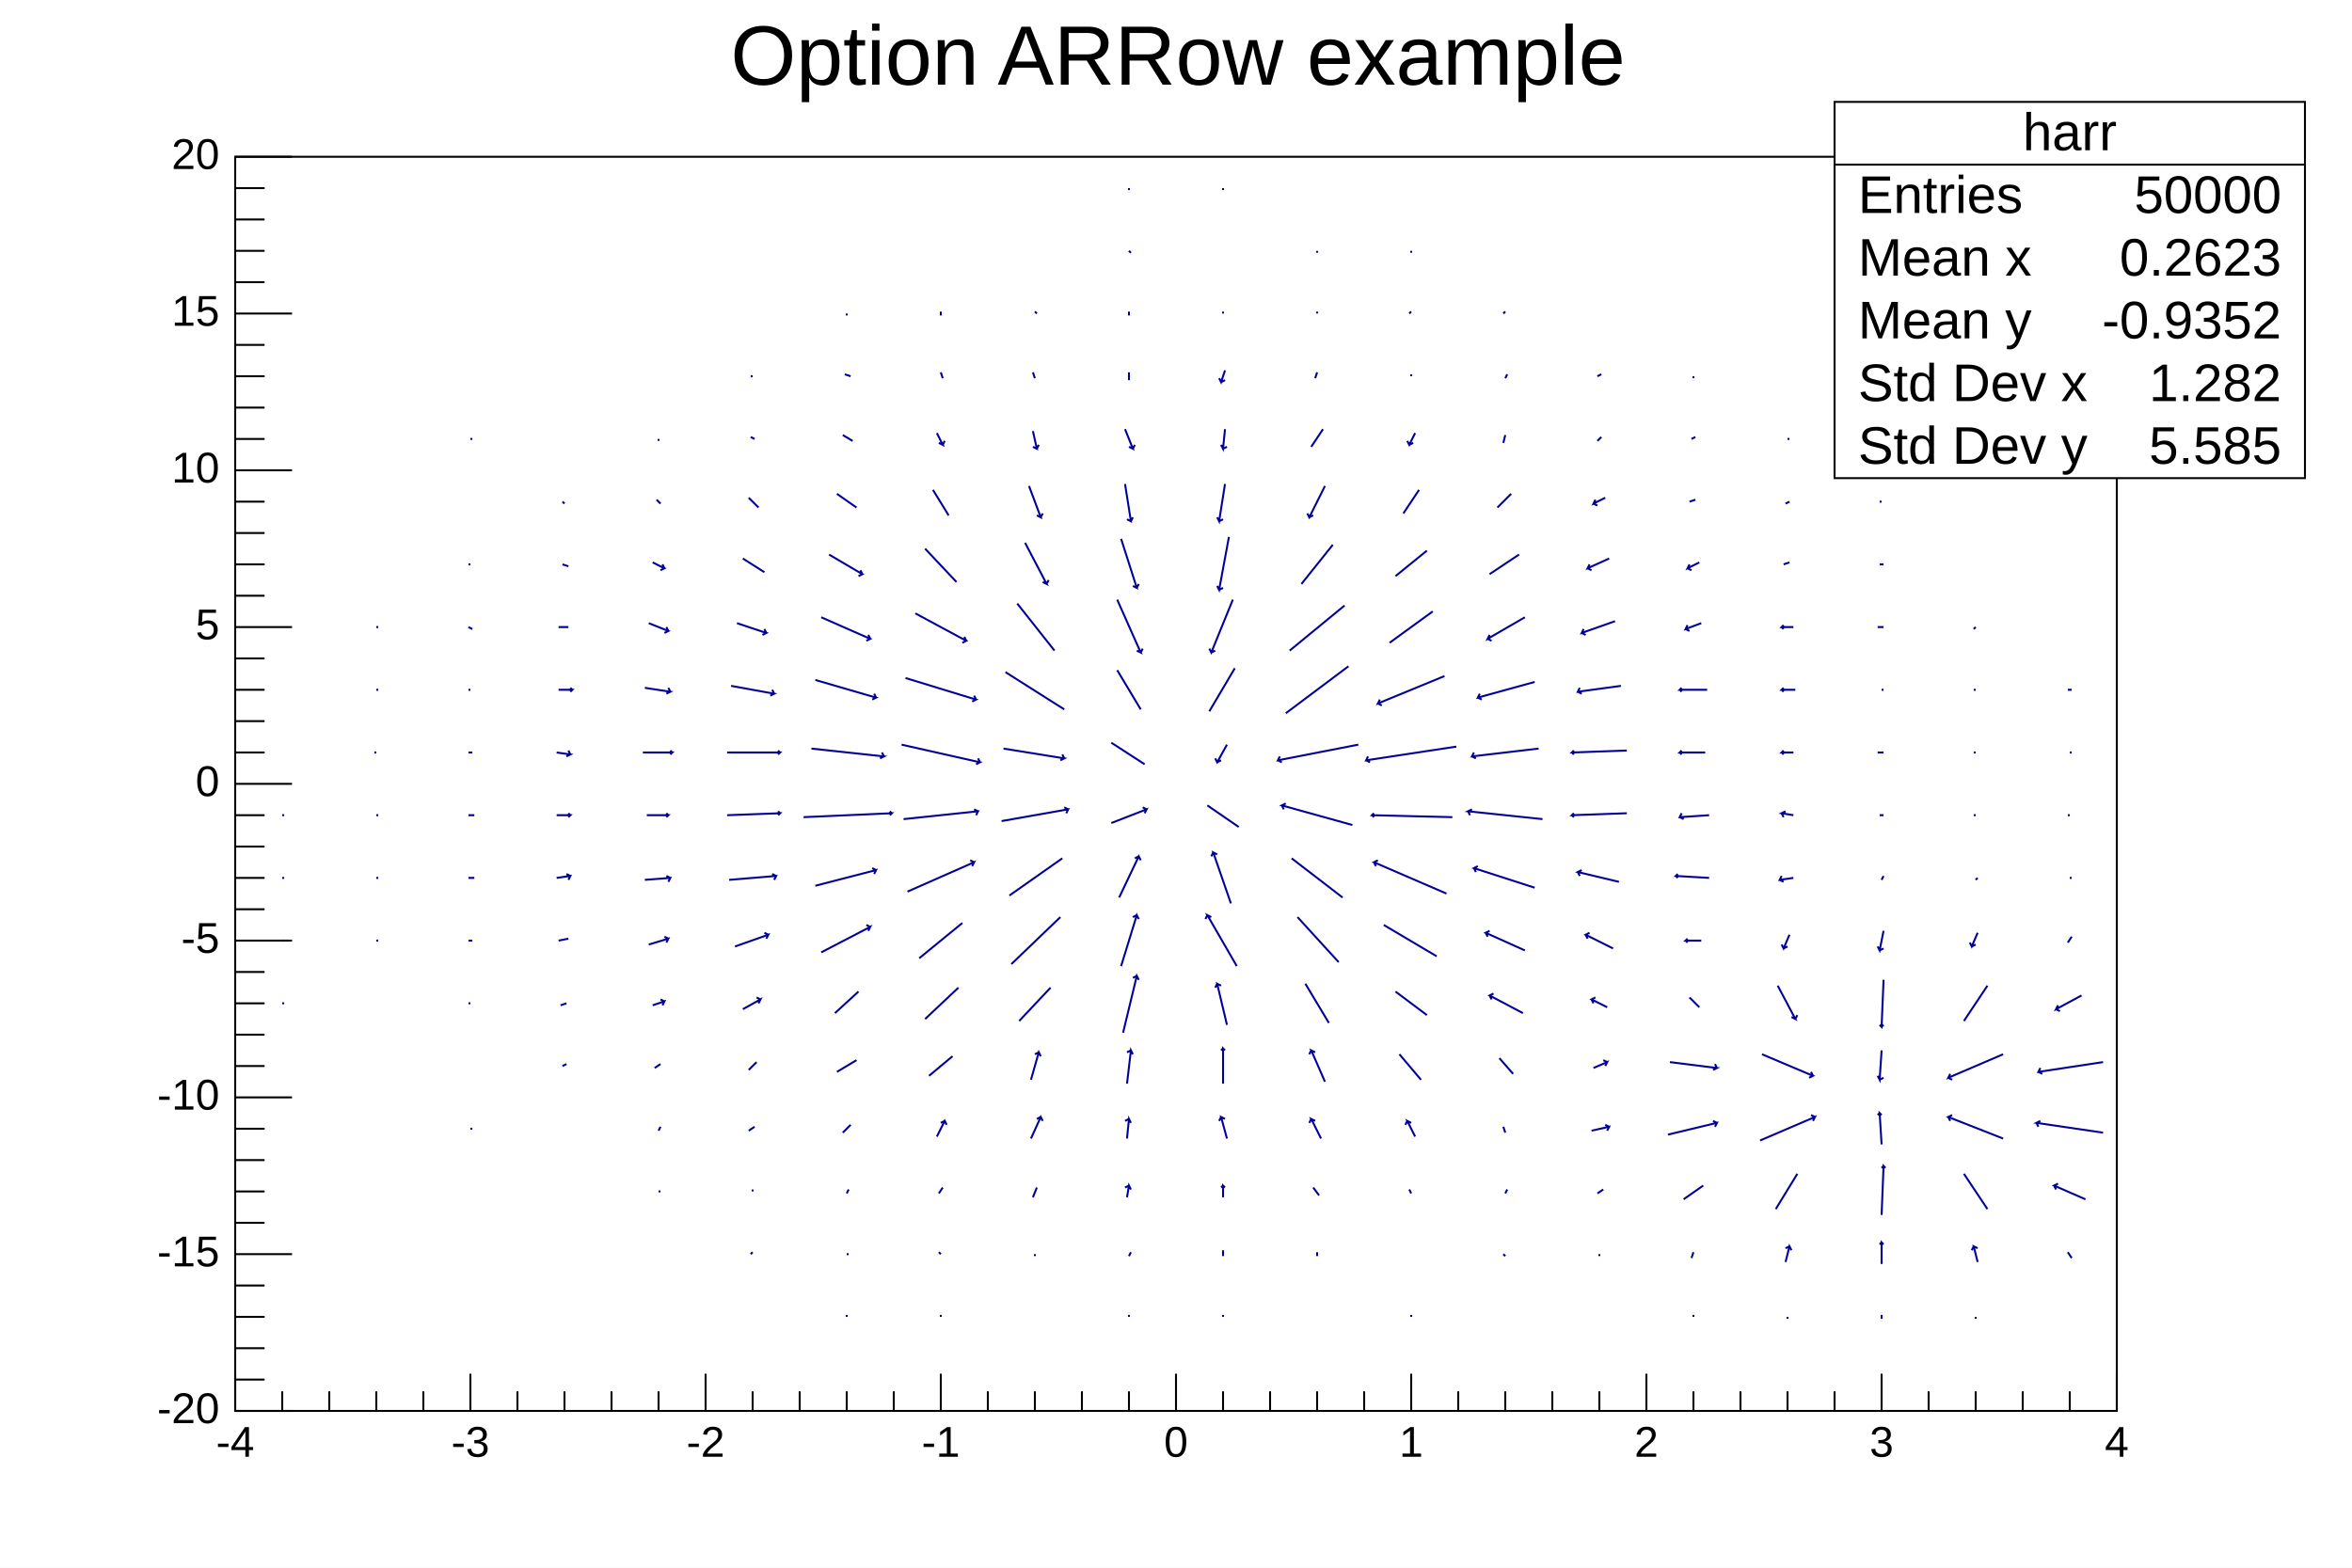
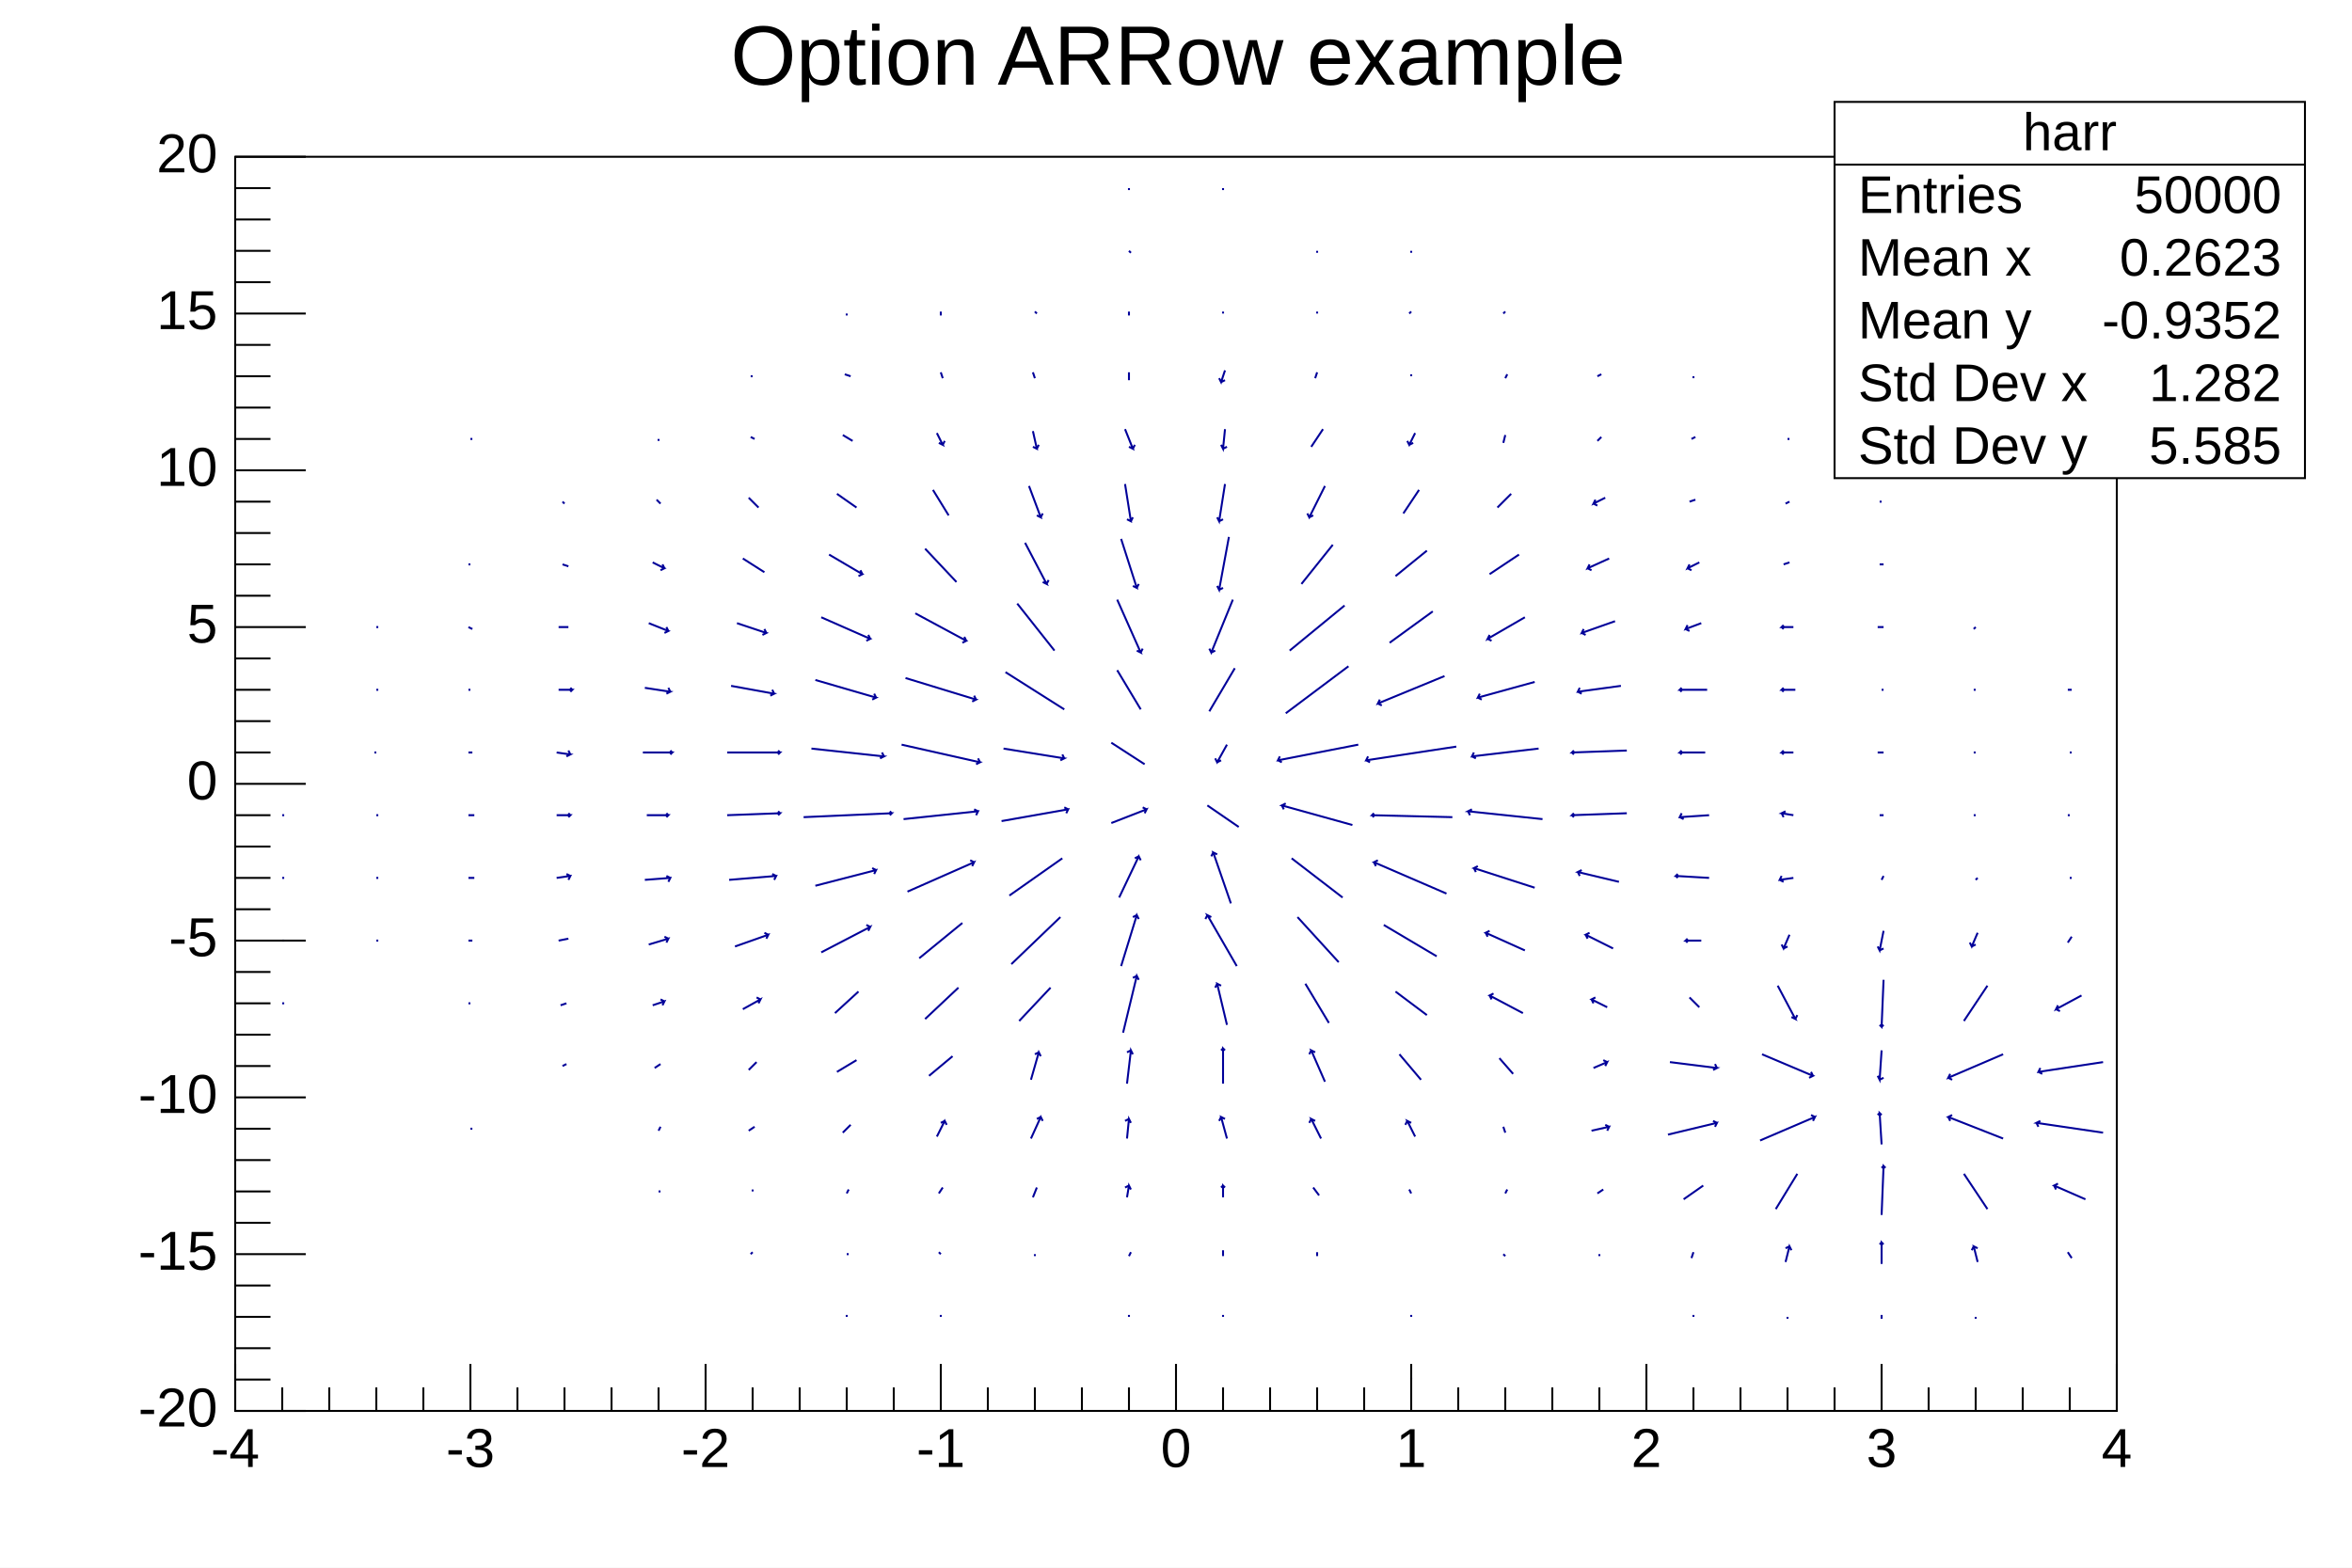
<svg xmlns="http://www.w3.org/2000/svg" viewBox="0 0 1200 800" preserveAspectRatio="none" width="1200" height="800">
  <rect x="0" y="0" width="1200" height="800" style="fill: white;" />
  <g>
    <g transform="translate(120,80)">
      <rect x="0" y="0" width="960" height="640" style="fill: white; stroke: black; stroke-width: 1;" />
      <svg x="0" y="0" overflow="hidden" width="960" height="640" viewBox="0 0 960 640">
        <g objname="harr" objtype="TH2F">
          <path d="M24,432l1,0M24,400l1,0M24,368l1,0M24,336l1,0M72,400l1,0M72,368l1,0M72,336l1,0M71,304l1,0M72,272l1,0M72,240l1,0M120,496l1,0M119,432l1,0M119,400l2,0M119,368l3,0M119,336l3,0M119,304l2,0M119,272l1,0M119,240l2,1M119,208l1,0M120,144l1,0M167,464l2,-1M166,433l3,-1M165,400l5,-1M164,368l7,-1l-1,2m1,-2l-2,-1M164,336l7,0l-1,1m1,-1l-1,-1M164,304l7,1l-2,1m2,-1l-1,-2M165,272l7,0l-1,1m1,-1l-1,-1M165,240l5,0M167,208l3,1M167,176l1,1M216,528l1,0M216,497l1,-2M214,465l3,-2M213,433l6,-2l-1,2m1,-2l-2,-1M211,402l10,-3l-1,2m1,-2l-2,-1M209,369l13,-1l-1,2m1,-2l-2,-1M210,336l11,0l-1,1m1,-1l-1,-1M208,304l15,0l-1,1m1,-1l-1,-1M209,271l13,2l-2,1m2,-1l-1,-2M211,238l10,4l-2,1m2,-1l-1,-2M213,207l6,3l-2,1m2,-1l-1,-2M215,175l2,2M216,144l0,1M263,560l1,-1M264,528l0,-1M262,497l3,-2M262,466l4,-4M259,435l9,-5l-1,2m1,-2l-2,-1M255,403l17,-6l-1,2m1,-2l-2,-1M252,369l24,-2l-1,2m1,-2l-2,-1M251,336l27,-1l-1,1m1,-1l-1,-1M251,304l27,0l-1,1m1,-1l-1,-1M253,270l22,4l-2,1m2,-1l-1,-2M256,238l15,5l-2,1m2,-1l-1,-2M259,205l11,7M262,174l5,5M263,143l2,1M263,112l1,0M312,592l0,-1M312,560l1,0M312,529l1,-2M310,498l4,-4M307,467l10,-6M306,437l12,-11M299,406l25,-13l-1,2m1,-2l-2,-1M296,372l31,-8l-1,2m1,-2l-2,-1M290,337l45,-2l-1,1m1,-1l-1,-1M294,302l37,4l-2,1m2,-1l-1,-2M296,267l31,9l-2,1m2,-1l-1,-2M299,235l25,11l-2,1m2,-1l-1,-2M303,203l17,10l-2,1m2,-1l-1,-2M307,172l10,7M310,142l5,3M311,111l3,1M312,80l0,1M360,592l0,-1M360,560l-1,-1M359,529l2,-3M358,500l4,-8l1,2m-1,-2l-2,1M354,469l12,-10M352,440l17,-16M349,409l22,-18M343,375l34,-15l-1,2m1,-2l-2,-1M341,338l38,-4l-1,2m1,-2l-2,-1M340,300l40,9l-2,1m2,-1l-1,-2M342,266l36,11l-2,1m2,-1l-1,-2M347,233l26,14l-2,1m2,-1l-1,-2M352,200l16,17M356,170l8,13M358,141l3,6l-2,-1m2,1l1,-2M360,110l1,3M360,79l0,2M408,561l0,-1M407,531l2,-5M406,501l5,-11l1,2m-1,-2l-2,1M406,471l4,-14l1,2m-1,-2l-2,1M400,441l16,-17M396,412l25,-24M395,377l27,-19M391,339l34,-6l-1,2m1,-2l-2,-1M392,302l31,5l-2,1m2,-1l-1,-2M393,263l30,19M399,228l19,24M403,197l11,21l-2,-1m2,1l1,-2M405,168l6,16l-2,-1m2,1l1,-2M407,140l2,9l-2,-1m2,1l1,-2M407,110l1,3M408,79l1,1M456,592l0,-1M456,561l1,-2M455,531l1,-6l1,2m-1,-2l-2,1M455,501l1,-10l1,2m-1,-2l-2,1M455,473l2,-17l1,2m-1,-2l-2,1M453,447l7,-29l1,2m-1,-2l-2,1M452,413l8,-26l1,2m-1,-2l-2,1M451,378l10,-21l1,2m-1,-2l-2,1M447,340l18,-7l-1,2m1,-2l-2,-1M447,299l17,11M450,262l12,20M450,226l12,27l-2,-1m2,1l1,-2M452,195l8,25l-2,-1m2,1l1,-2M454,167l3,19l-2,-1m2,1l1,-2M454,139l4,10l-2,-1m2,1l1,-2M456,110l0,4M456,79l0,2M456,48l1,1M456,16l0,1M504,592l0,-1M504,561l0,-3M504,531l0,-6l1,1m-1,-1l-1,1M506,501l-3,-11l2,1m-2,-1l-1,2M504,473l0,-18l1,1m-1,-1l-1,1M506,443l-5,-21l2,1m-2,-1l-1,2M511,413l-15,-26l2,1m-2,-1l-1,2M508,381l-9,-26l2,1m-2,-1l-1,2M512,342l-16,-11M506,300l-5,9l-1,-2m1,2l2,-1M510,261l-13,22M509,226l-11,27l-1,-2m1,2l2,-1M507,194l-5,27l-1,-2m1,2l2,-1M505,167l-3,19l-1,-2m1,2l2,-1M505,139l-1,10l-1,-2m1,2l2,-1M505,109l-2,6l-1,-2m1,2l2,-1M504,79l0,1M504,16l0,1M552,561l0,-2M553,530l-3,-4M554,501l-5,-10l2,1m-2,-1l-1,2M556,472l-7,-16l2,1m-2,-1l-1,2M558,442l-12,-20M563,411l-21,-23M565,378l-26,-20M570,341l-36,-10l2,-1m-2,1l1,2M573,300l-41,8l1,-2m-1,2l2,1M568,260l-32,24M566,229l-28,23M560,198l-16,20M556,168l-8,16l-1,-2m1,2l2,-1M555,139l-6,9M552,110l-1,3M552,79l0,1M552,48l0,1M600,624l0,-1M600,592l0,-1M600,529l-1,-2M602,500l-4,-8l2,1m-2,-1l-1,2M605,471l-11,-13M608,438l-16,-12M613,408l-27,-16M618,376l-37,-16l2,-1m-2,1l1,2M621,337l-41,-1l1,-1m-1,1l1,1M623,301l-46,7l1,-2m-1,2l2,1M617,265l-34,14l1,-2m-1,2l2,1M611,232l-22,16M608,201l-16,13M604,170l-8,12M602,141l-3,6l-1,-2m1,2l2,-1M600,111l0,1M600,79l-1,1M600,48l0,1M648,561l-1,-1M648,529l1,-2M648,498l-1,-3M652,468l-7,-8M657,437l-17,-9l2,-1m-2,1l1,2M658,405l-20,-9l2,-1m-2,1l1,2M663,373l-31,-10l2,-1m-2,1l1,2M667,338l-38,-4l2,-1m-2,1l1,2M665,302l-34,4l1,-2m-1,2l2,1M663,268l-29,8l1,-2m-1,2l2,1M658,235l-19,11l1,-2m-1,2l2,1M655,203l-15,10M651,172l-7,7M648,142l-1,4M649,111l-1,2M648,79l-1,1M696,561l0,-1M695,529l3,-2M692,497l9,-2l-1,2m1,-2l-2,-1M693,465l7,-3l-1,2m1,-2l-2,-1M700,434l-8,-4l2,-1m-2,1l1,2M703,404l-14,-7l2,-1m-2,1l1,2M706,370l-21,-5l2,-1m-2,1l1,2M710,335l-28,1l1,-1m-1,1l1,1M710,303l-28,1l1,-1m-1,1l1,1M707,270l-22,3l1,-2m-1,2l2,1M704,237l-17,6l1,-2m-1,2l2,1M701,205l-11,5l1,-2m-1,2l2,1M699,174l-6,3l1,-2m-1,2l2,1M697,143l-2,2M697,111l-2,1M744,592l0,-1M743,562l1,-3M739,532l10,-7M731,499l25,-6l-1,2m1,-2l-2,-1M732,462l24,3l-2,1m2,-1l-1,-2M742,429l5,5M748,400l-8,0l1,-1m-1,1l1,1M752,368l-17,-1l1,-1m-1,1l1,1M752,336l-15,1l1,-2m-1,2l2,1M750,304l-13,0l1,-1m-1,1l1,1M751,272l-14,0l1,-1m-1,1l1,1M748,238l-8,3l1,-2m-1,2l2,1M747,207l-6,3l1,-2m-1,2l2,1M745,175l-3,1M745,143l-2,1M744,112l0,1M792,593l0,-1M791,564l2,-8l1,2m-1,-2l-2,1M786,537l11,-18M778,502l28,-12l-1,2m1,-2l-2,-1M779,458l26,11l-2,1m2,-1l-1,-2M787,423l9,17l-2,-1m2,1l1,-2M793,397l-3,7l-1,-2m1,2l2,-1M795,368l-7,1l1,-2m-1,2l2,1M795,336l-6,-1l2,-1m-2,1l1,2M795,304l-6,0l1,-1m-1,1l1,1M796,272l-7,0l1,-1m-1,1l1,1M795,240l-6,0l1,-1m-1,1l1,1M793,207l-3,1M793,176l-2,1M793,144l-1,0M840,593l0,-2M840,565l0,-11l1,1m-1,-1l-1,1M840,540l1,-25l1,1m-1,-1l-1,1M840,504l-1,-16l1,1m-1,-1l-1,1M840,456l-1,15l-1,-2m1,2l2,-1M841,420l-1,24l-1,-1m1,1l1,-1M841,395l-2,10l-1,-2m1,2l2,-1M841,367l-1,2M841,336l-2,0M841,304l-3,0M841,272l-1,0M841,240l-3,0M841,208l-2,0M840,176l-1,0M840,144l-1,0M888,593l0,-1M889,564l-2,-8l2,1m-2,-1l-1,2M894,537l-12,-18M902,501l-28,-11l2,-1m-2,1l1,2M902,458l-28,12l1,-2m-1,2l2,1M894,423l-12,18M889,396l-3,7l-1,-2m1,2l2,-1M889,368l-1,1M888,336l-1,0M888,304l-1,0M888,272l-1,0M888,240l-1,1M937,562l-2,-3M944,532l-16,-7l2,-1m-2,1l1,2M953,498l-34,-5l2,-1m-2,1l1,2M953,462l-33,5l1,-2m-1,2l2,1M942,428l-13,7l1,-2m-1,2l2,1M937,398l-2,3M937,368l-1,0M936,336l-1,0M937,304l-1,0M937,272l-2,0" style="fill: none; stroke: rgb(0,0,153); stroke-width: 1;" />
        </g>
      </svg>
      <g>
        <g transform="translate(0,640)">
-           <path d="M0,-19v19m24,-10v10m24,-10v10m24,-10v10m24,-10v10m24,-19v19m24,-10v10m24,-10v10m24,-10v10m24,-10v10m24,-19v19m24,-10v10m24,-10v10m24,-10v10m24,-10v10m24,-19v19m24,-10v10m24,-10v10m24,-10v10m24,-10v10m24,-19v19m24,-10v10m24,-10v10m24,-10v10m24,-10v10m24,-19v19m24,-10v10m24,-10v10m24,-10v10m24,-10v10m24,-19v19m24,-10v10m24,-10v10m24,-10v10m24,-10v10m24,-19v19m24,-10v10m24,-10v10m24,-10v10m24,-10v10m24,-19v19" style="stroke: black; stroke-width: 1;" />
-           <g font-family="Arial" font-size="22" space="preserve">
-             <text fill="black" x="0" y="8" dy=".7em" style="text-anchor: middle;">-4</text>
-             <text fill="black" x="120" y="8" dy=".7em" style="text-anchor: middle;">-3</text>
-             <text fill="black" x="240" y="8" dy=".7em" style="text-anchor: middle;">-2</text>
-             <text fill="black" x="360" y="8" dy=".7em" style="text-anchor: middle;">-1</text>
-             <text fill="black" x="480" y="8" dy=".7em" style="text-anchor: middle;">0</text>
-             <text fill="black" x="600" y="8" dy=".7em" style="text-anchor: middle;">1</text>
-             <text fill="black" x="720" y="8" dy=".7em" style="text-anchor: middle;">2</text>
-             <text fill="black" x="840" y="8" dy=".7em" style="text-anchor: middle;">3</text>
-             <text fill="black" x="960" y="8" dy=".7em" style="text-anchor: middle;">4</text>
+           <path d="M0,-24v24m24,-12v12m24,-12v12m24,-12v12m24,-12v12m24,-24v24m24,-12v12m24,-12v12m24,-12v12m24,-12v12m24,-24v24m24,-12v12m24,-12v12m24,-12v12m24,-12v12m24,-24v24m24,-12v12m24,-12v12m24,-12v12m24,-12v12m24,-24v24m24,-12v12m24,-12v12m24,-12v12m24,-12v12m24,-24v24m24,-12v12m24,-12v12m24,-12v12m24,-12v12m24,-24v24m24,-12v12m24,-12v12m24,-12v12m24,-12v12m24,-24v24m24,-12v12m24,-12v12m24,-12v12m24,-12v12m24,-24v24" style="stroke: black; stroke-width: 1;" />
+           <g font-family="Arial" font-size="28" space="preserve">
+             <text fill="black" x="0" y="9" dy=".7em" style="text-anchor: middle;">-4</text>
+             <text fill="black" x="120" y="9" dy=".7em" style="text-anchor: middle;">-3</text>
+             <text fill="black" x="240" y="9" dy=".7em" style="text-anchor: middle;">-2</text>
+             <text fill="black" x="360" y="9" dy=".7em" style="text-anchor: middle;">-1</text>
+             <text fill="black" x="480" y="9" dy=".7em" style="text-anchor: middle;">0</text>
+             <text fill="black" x="600" y="9" dy=".7em" style="text-anchor: middle;">1</text>
+             <text fill="black" x="720" y="9" dy=".7em" style="text-anchor: middle;">2</text>
+             <text fill="black" x="840" y="9" dy=".7em" style="text-anchor: middle;">3</text>
+             <text fill="black" x="960" y="9" dy=".7em" style="text-anchor: middle;">4</text>
          </g>
        </g>
        <g>
-           <path d="M29,640h-29m15,-16h-15m15,-16h-15m15,-16h-15m15,-16h-15m29,-16h-29m15,-16h-15m15,-16h-15m15,-16h-15m15,-16h-15m29,-16h-29m15,-16h-15m15,-16h-15m15,-16h-15m15,-16h-15m29,-16h-29m15,-16h-15m15,-16h-15m15,-16h-15m15,-16h-15m29,-16h-29m15,-16h-15m15,-16h-15m15,-16h-15m15,-16h-15m29,-16h-29m15,-16h-15m15,-16h-15m15,-16h-15m15,-16h-15m29,-16h-29m15,-16h-15m15,-16h-15m15,-16h-15m15,-16h-15m29,-16h-29m15,-16h-15m15,-16h-15m15,-16h-15m15,-16h-15m29,-16h-29" style="stroke: black; stroke-width: 1;" />
-           <g font-family="Arial" font-size="22" space="preserve">
-             <text fill="black" x="-8" y="640" style="text-anchor: end; dominant-baseline: middle;">-20</text>
-             <text fill="black" x="-8" y="560" style="text-anchor: end; dominant-baseline: middle;">-15</text>
-             <text fill="black" x="-8" y="480" style="text-anchor: end; dominant-baseline: middle;">-10</text>
-             <text fill="black" x="-8" y="400" style="text-anchor: end; dominant-baseline: middle;">-5</text>
-             <text fill="black" x="-8" y="320" style="text-anchor: end; dominant-baseline: middle;">0</text>
-             <text fill="black" x="-8" y="240" style="text-anchor: end; dominant-baseline: middle;">5</text>
-             <text fill="black" x="-8" y="160" style="text-anchor: end; dominant-baseline: middle;">10</text>
-             <text fill="black" x="-8" y="80" style="text-anchor: end; dominant-baseline: middle;">15</text>
-             <text fill="black" x="-8" y="0" style="text-anchor: end; dominant-baseline: middle;">20</text>
+           <path d="M36,640h-36m18,-16h-18m18,-16h-18m18,-16h-18m18,-16h-18m36,-16h-36m18,-16h-18m18,-16h-18m18,-16h-18m18,-16h-18m36,-16h-36m18,-16h-18m18,-16h-18m18,-16h-18m18,-16h-18m36,-16h-36m18,-16h-18m18,-16h-18m18,-16h-18m18,-16h-18m36,-16h-36m18,-16h-18m18,-16h-18m18,-16h-18m18,-16h-18m36,-16h-36m18,-16h-18m18,-16h-18m18,-16h-18m18,-16h-18m36,-16h-36m18,-16h-18m18,-16h-18m18,-16h-18m18,-16h-18m36,-16h-36m18,-16h-18m18,-16h-18m18,-16h-18m18,-16h-18m36,-16h-36" style="stroke: black; stroke-width: 1;" />
+           <g font-family="Arial" font-size="28" space="preserve">
+             <text fill="black" x="-9" y="640" style="text-anchor: end; dominant-baseline: middle;">-20</text>
+             <text fill="black" x="-9" y="560" style="text-anchor: end; dominant-baseline: middle;">-15</text>
+             <text fill="black" x="-9" y="480" style="text-anchor: end; dominant-baseline: middle;">-10</text>
+             <text fill="black" x="-9" y="400" style="text-anchor: end; dominant-baseline: middle;">-5</text>
+             <text fill="black" x="-9" y="320" style="text-anchor: end; dominant-baseline: middle;">0</text>
+             <text fill="black" x="-9" y="240" style="text-anchor: end; dominant-baseline: middle;">5</text>
+             <text fill="black" x="-9" y="160" style="text-anchor: end; dominant-baseline: middle;">10</text>
+             <text fill="black" x="-9" y="80" style="text-anchor: end; dominant-baseline: middle;">15</text>
+             <text fill="black" x="-9" y="0" style="text-anchor: end; dominant-baseline: middle;">20</text>
          </g>
        </g>
      </g>
    </g>
    <g objname="stats" objtype="TPaveStats" transform="translate(936,52)" font-family="Arial" font-size="27" space="preserve">
      <path d="M0,0h240v192h-240z" style="fill: white; stroke: black; stroke-width: 1;" />
      <text text-anchor="middle" x="0" y="0" fill="black" transform="translate(120,17)" dominant-baseline="middle" opacity="1">harr</text>
      <text text-anchor="start" x="0" y="0" fill="black" transform="translate(12,49)" dominant-baseline="middle" opacity="1">Entries </text>
      <text text-anchor="end" x="0" y="0" fill="black" transform="translate(228,49)" dominant-baseline="middle" opacity="1"> 50000</text>
      <text text-anchor="start" x="0" y="0" fill="black" transform="translate(12,81)" dominant-baseline="middle" opacity="1">Mean x </text>
      <text text-anchor="end" x="0" y="0" fill="black" transform="translate(228,81)" dominant-baseline="middle" opacity="1"> 0.2623</text>
      <text text-anchor="start" x="0" y="0" fill="black" transform="translate(12,113)" dominant-baseline="middle" opacity="1">Mean y </text>
      <text text-anchor="end" x="0" y="0" fill="black" transform="translate(228,113)" dominant-baseline="middle" opacity="1"> -0.9352</text>
      <text text-anchor="start" x="0" y="0" fill="black" transform="translate(12,145)" dominant-baseline="middle" opacity="1">Std Dev x </text>
      <text text-anchor="end" x="0" y="0" fill="black" transform="translate(228,145)" dominant-baseline="middle" opacity="1"> 1.282</text>
      <text text-anchor="start" x="0" y="0" fill="black" transform="translate(12,177)" dominant-baseline="middle" opacity="1">Std Dev y </text>
      <text text-anchor="end" x="0" y="0" fill="black" transform="translate(228,177)" dominant-baseline="middle" opacity="1"> 5.585</text>
      <path d="M0,32h240" style="stroke: black; stroke-width: 1;" />
    </g>
    <g objname="title" objtype="TPaveText" transform="translate(372,4)" font-family="Arial" font-size="43" space="preserve">
      <path d="M0,0h457v52h-457z" style="fill: none;" />
      <text text-anchor="middle" x="0" y="0" fill="black" transform="translate(229,27)" dominant-baseline="middle" opacity="1">Option ARRow example</text>
    </g>
  </g>
</svg>
